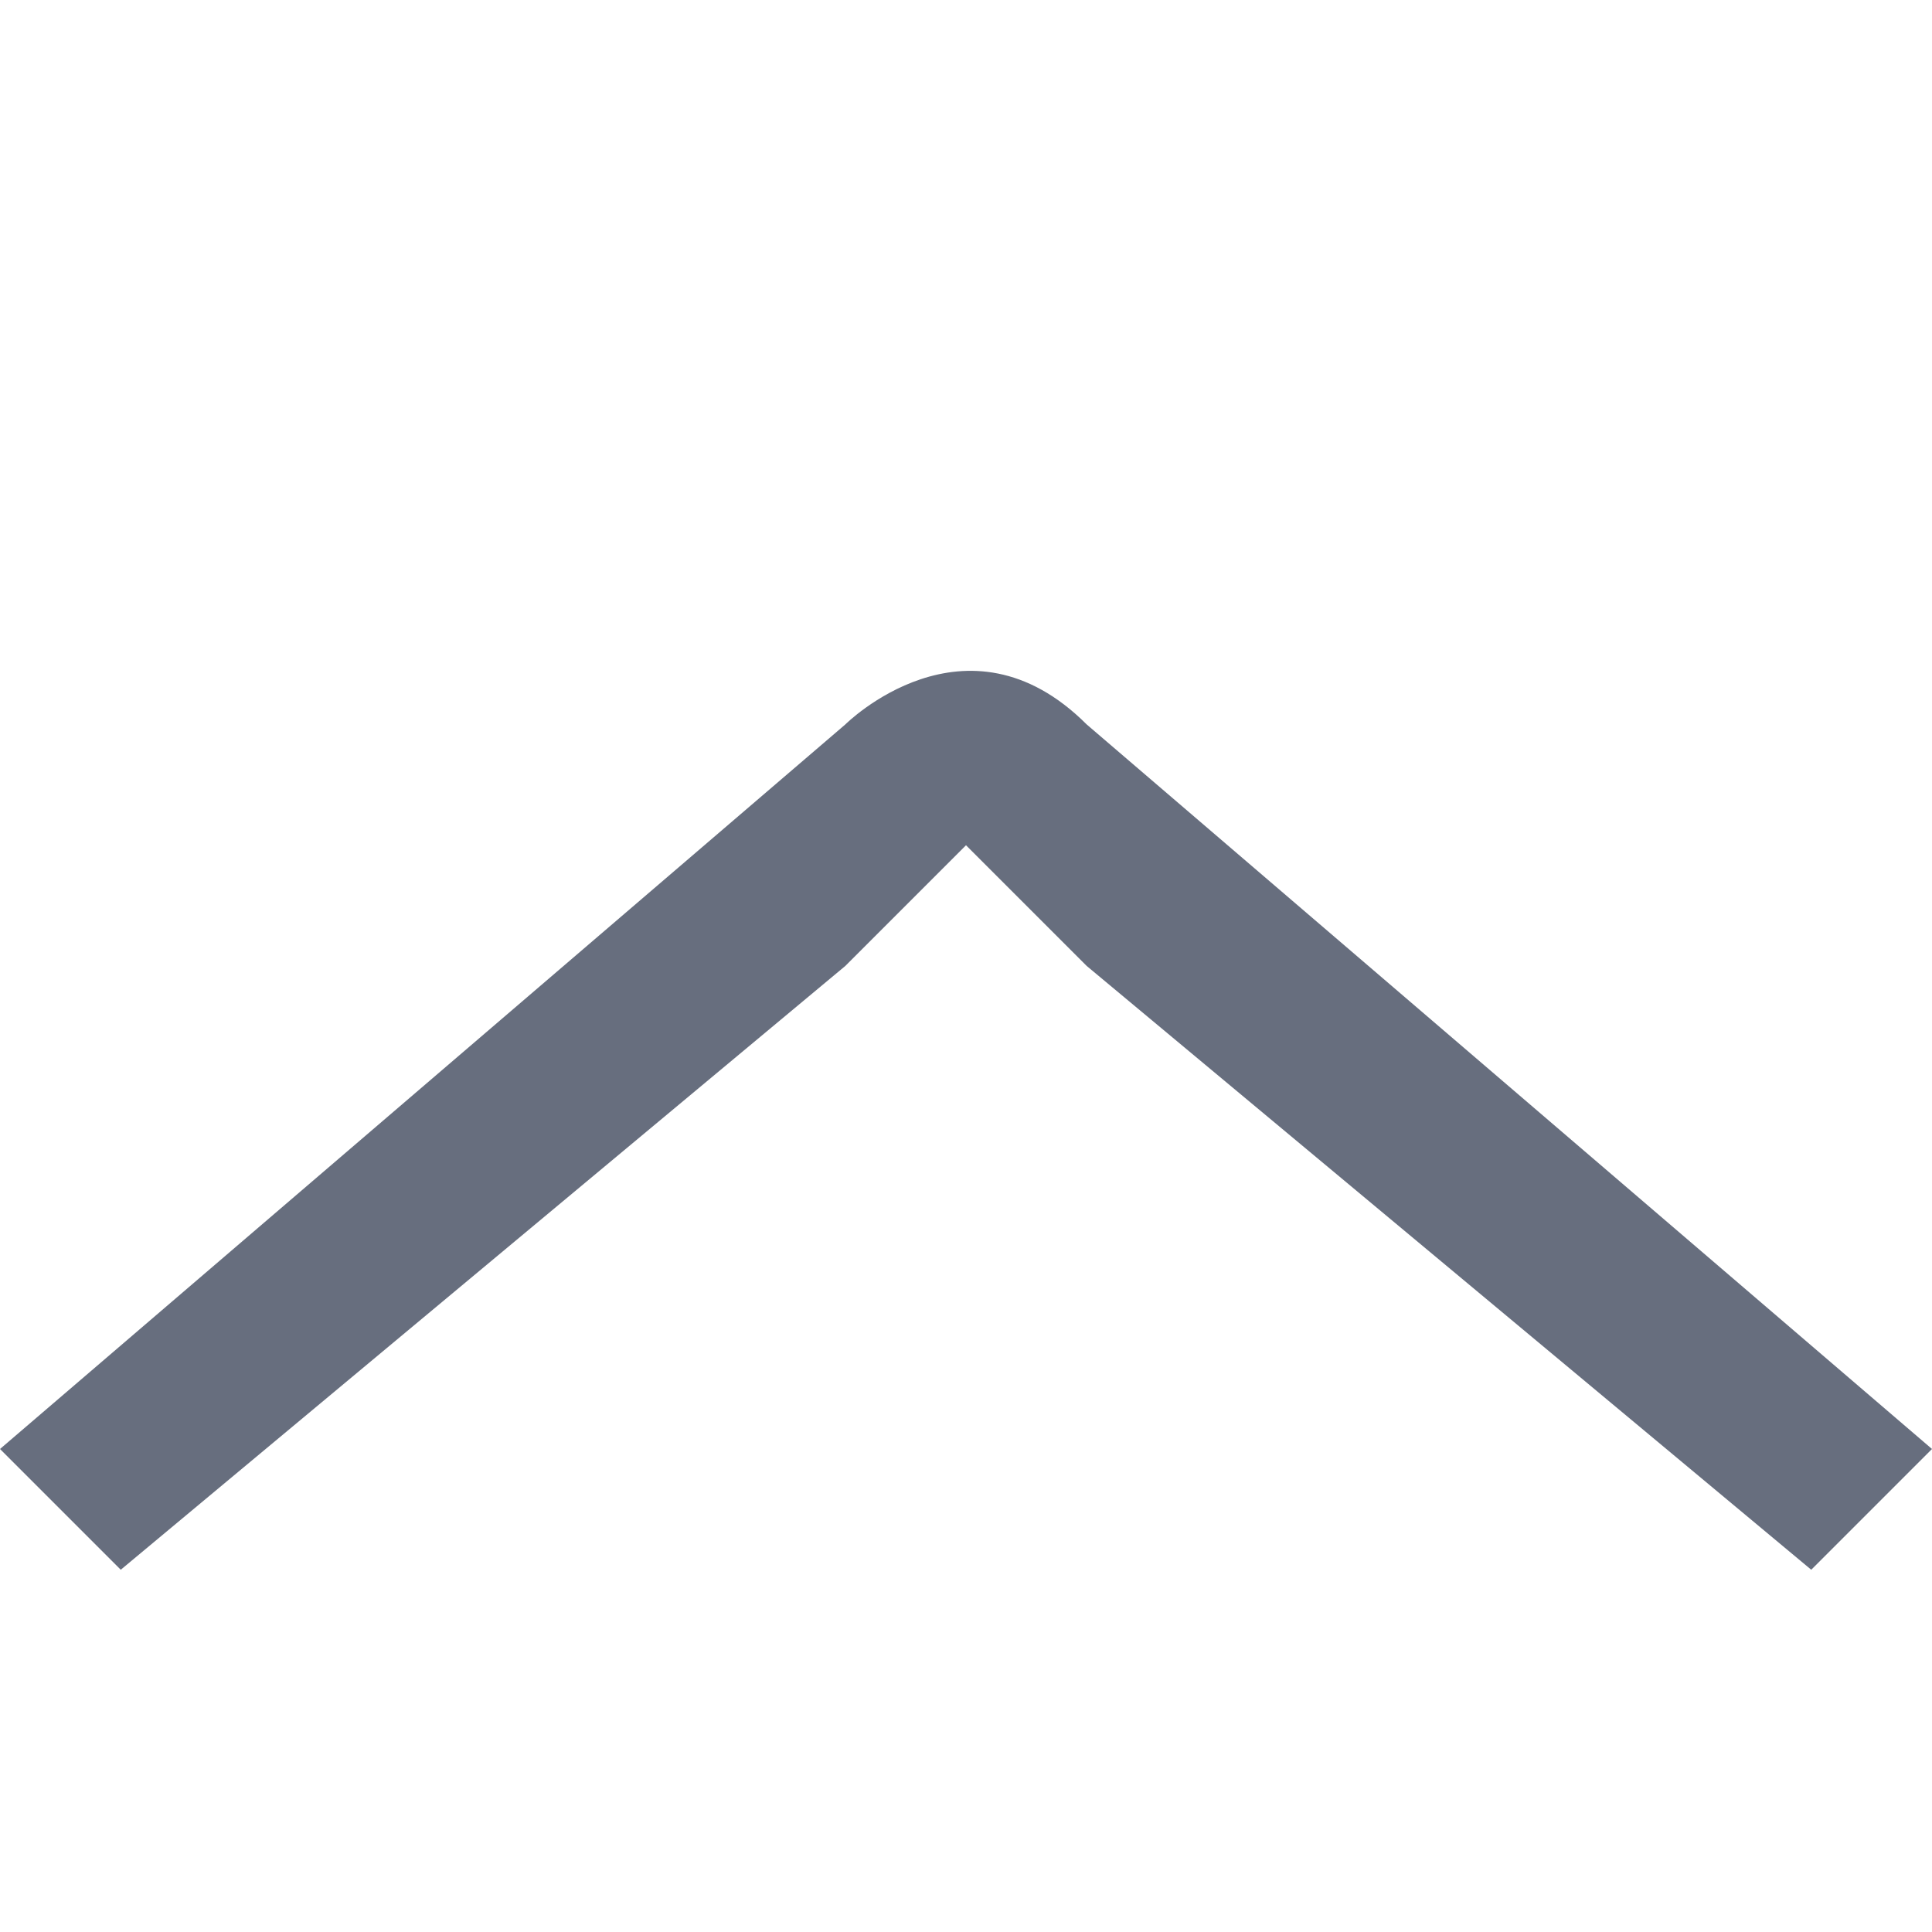
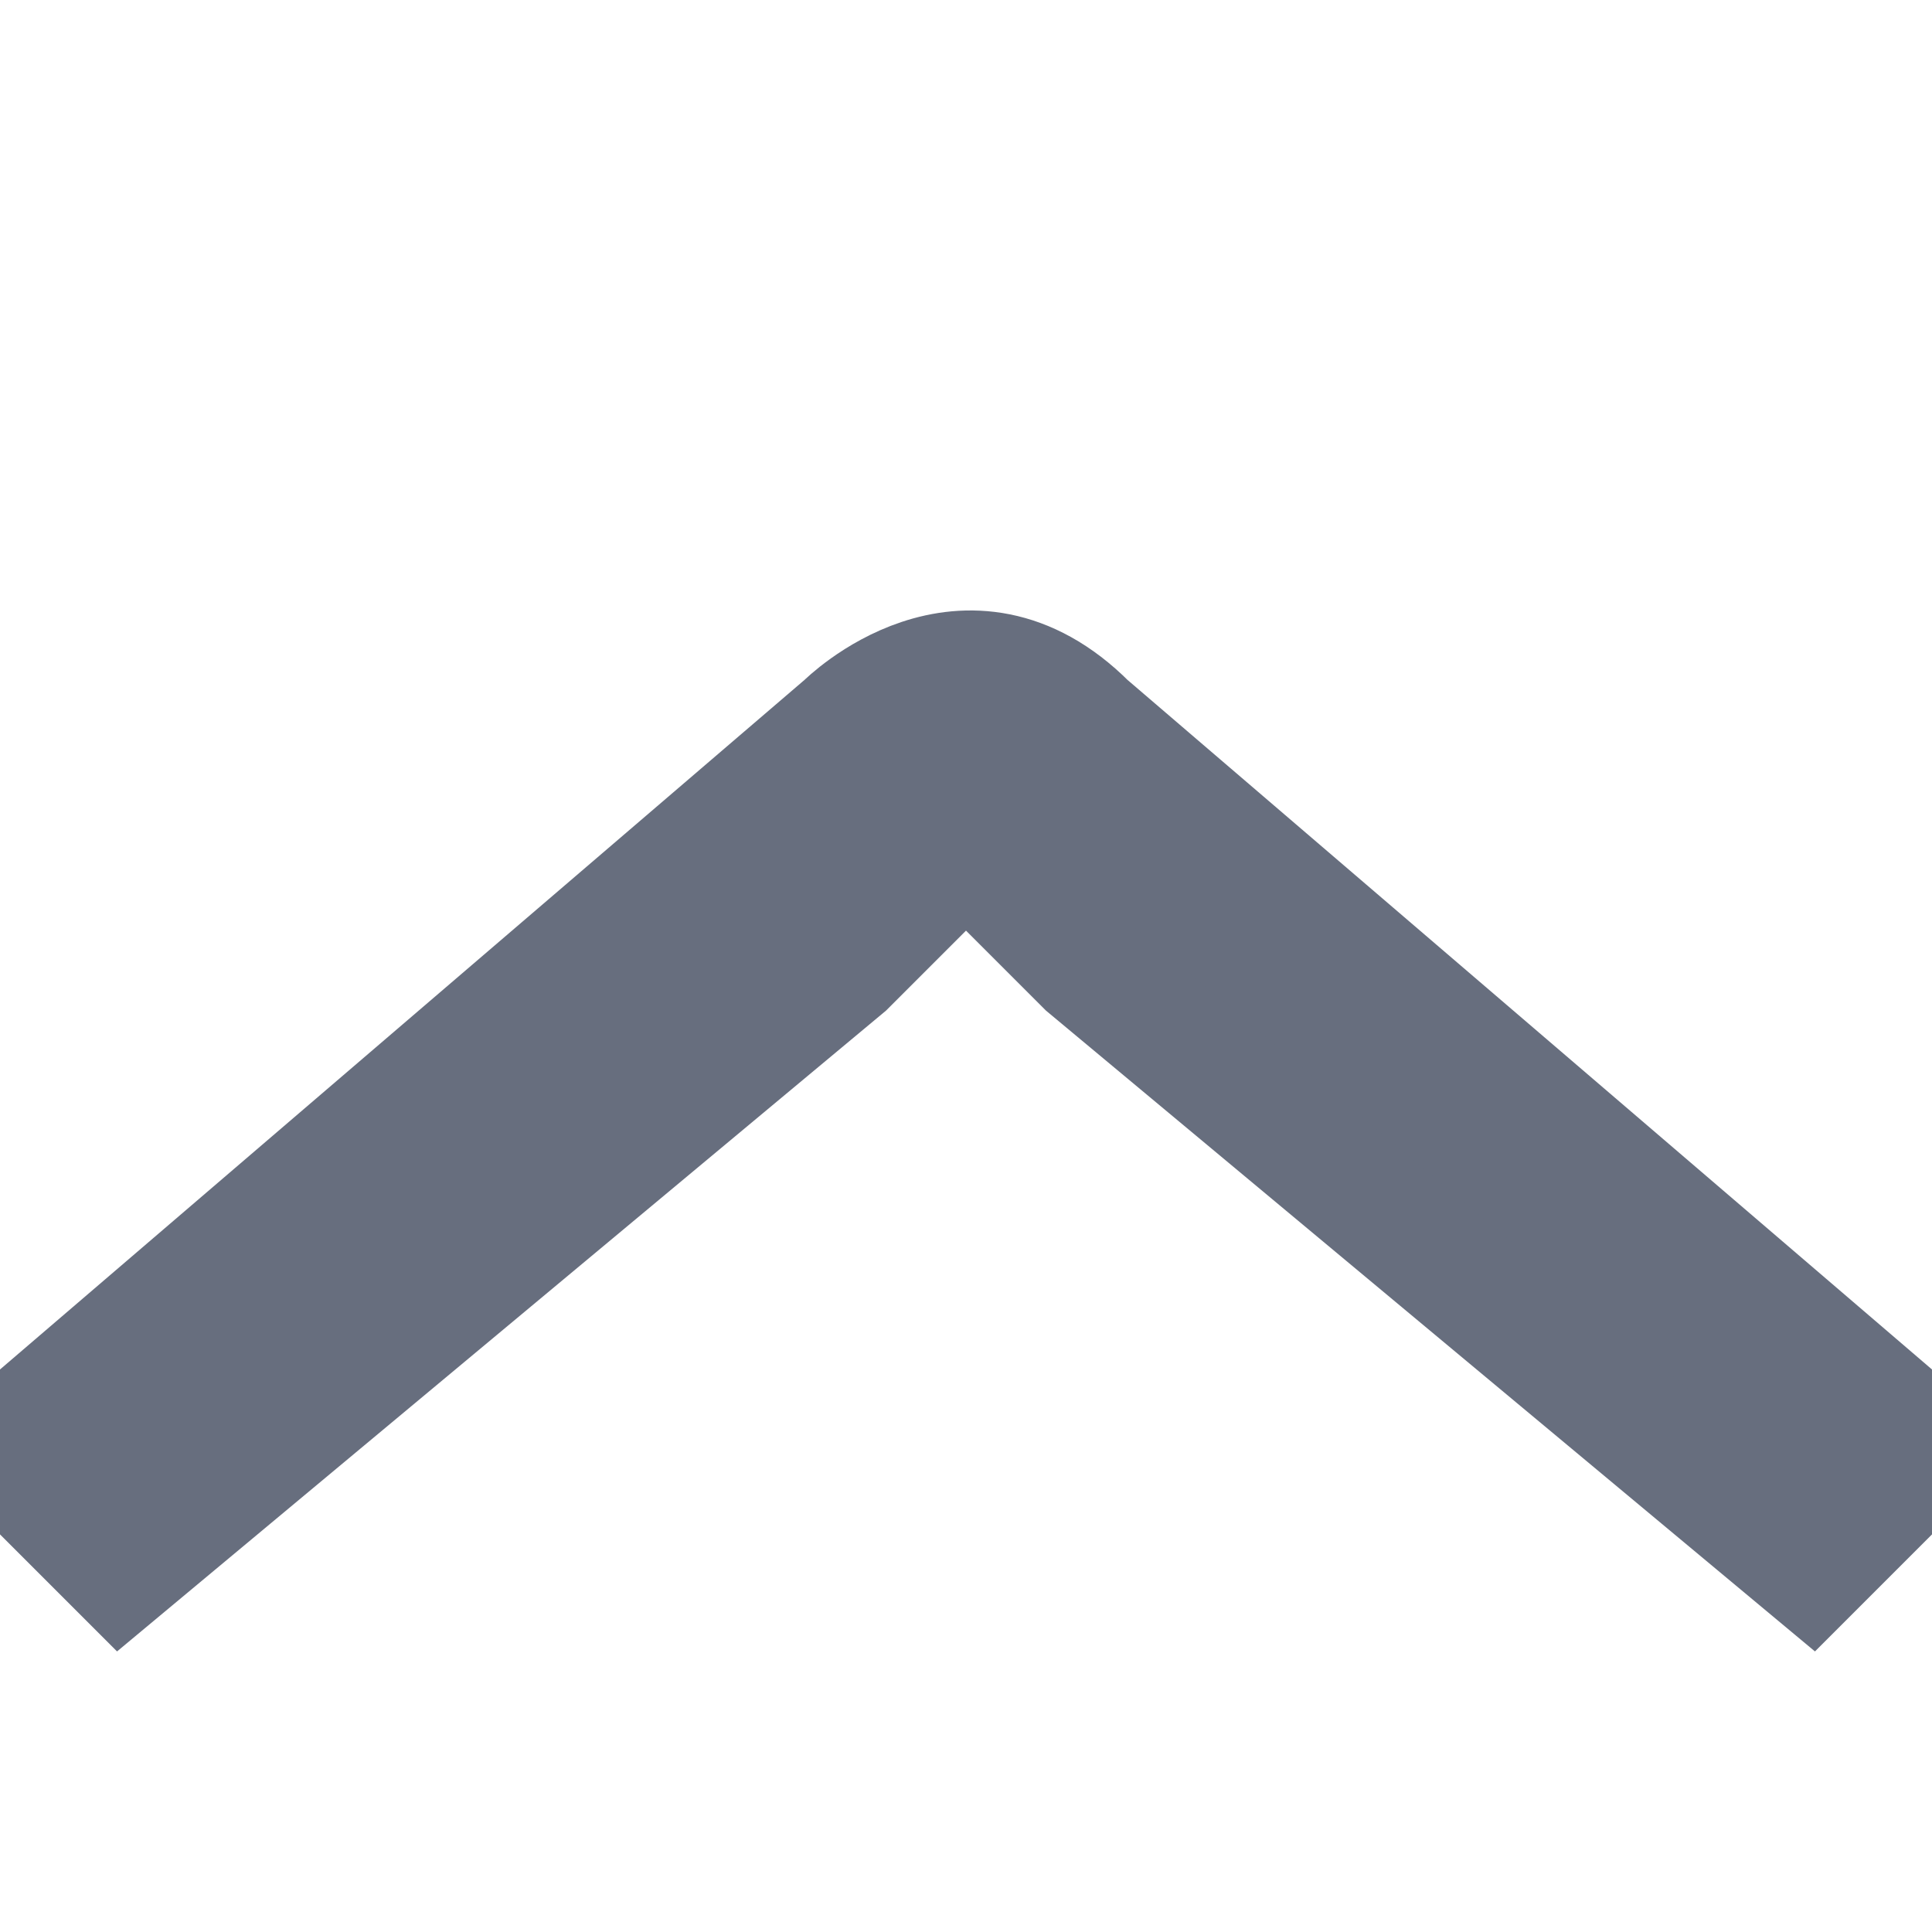
- <svg xmlns="http://www.w3.org/2000/svg" version="1.1" width="16" height="16" fill="#676E7EFF">
-   <path d="M0,12 L7,6 C7,6 8,5 9,6 L16,12 L15,13 L9,8 8,7, 7,8 L1,13 L0,12" fill="#676E7EFF" />
+ <svg xmlns="http://www.w3.org/2000/svg" version="1.1" viewBox="0 0 16 16" fill="#676E7EFF" stroke="#676E7EFF">
+   <path d="M0,12 L7,6 C7,6 8,5 9,6 L16,12 L15,13 L9,8 8,7, 7,8 L1,13 L0,12" />
</svg>
